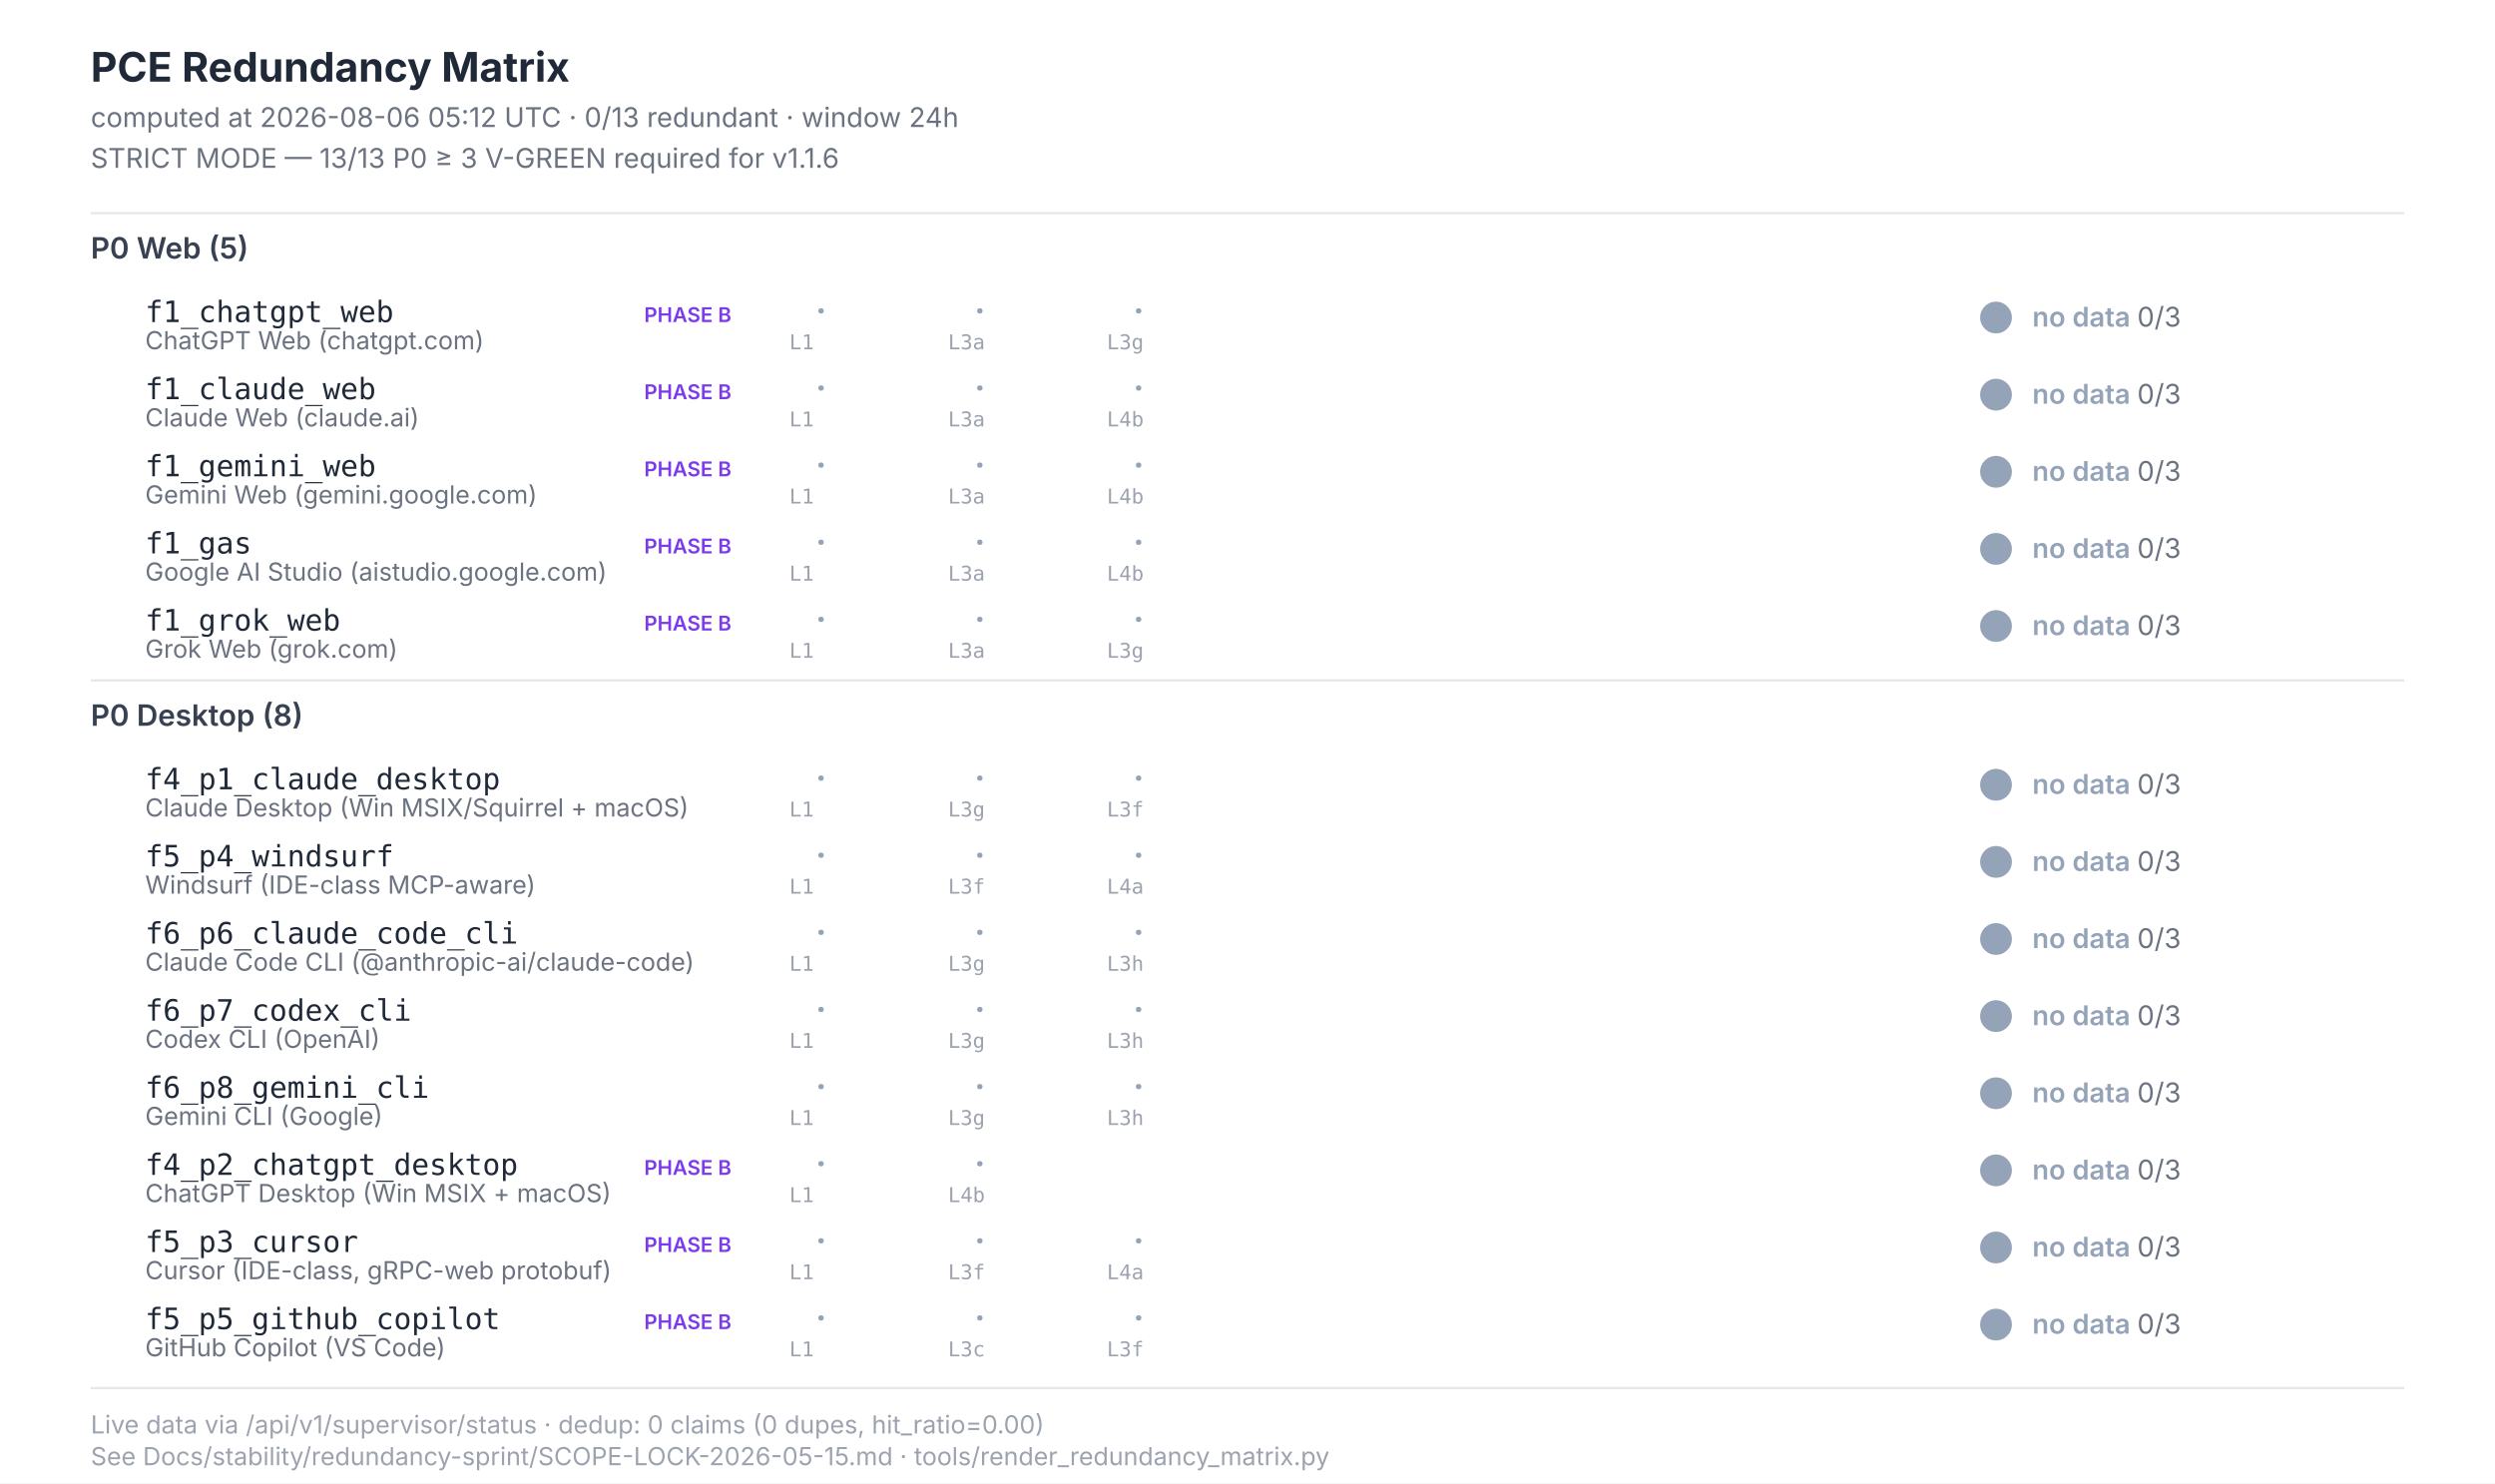
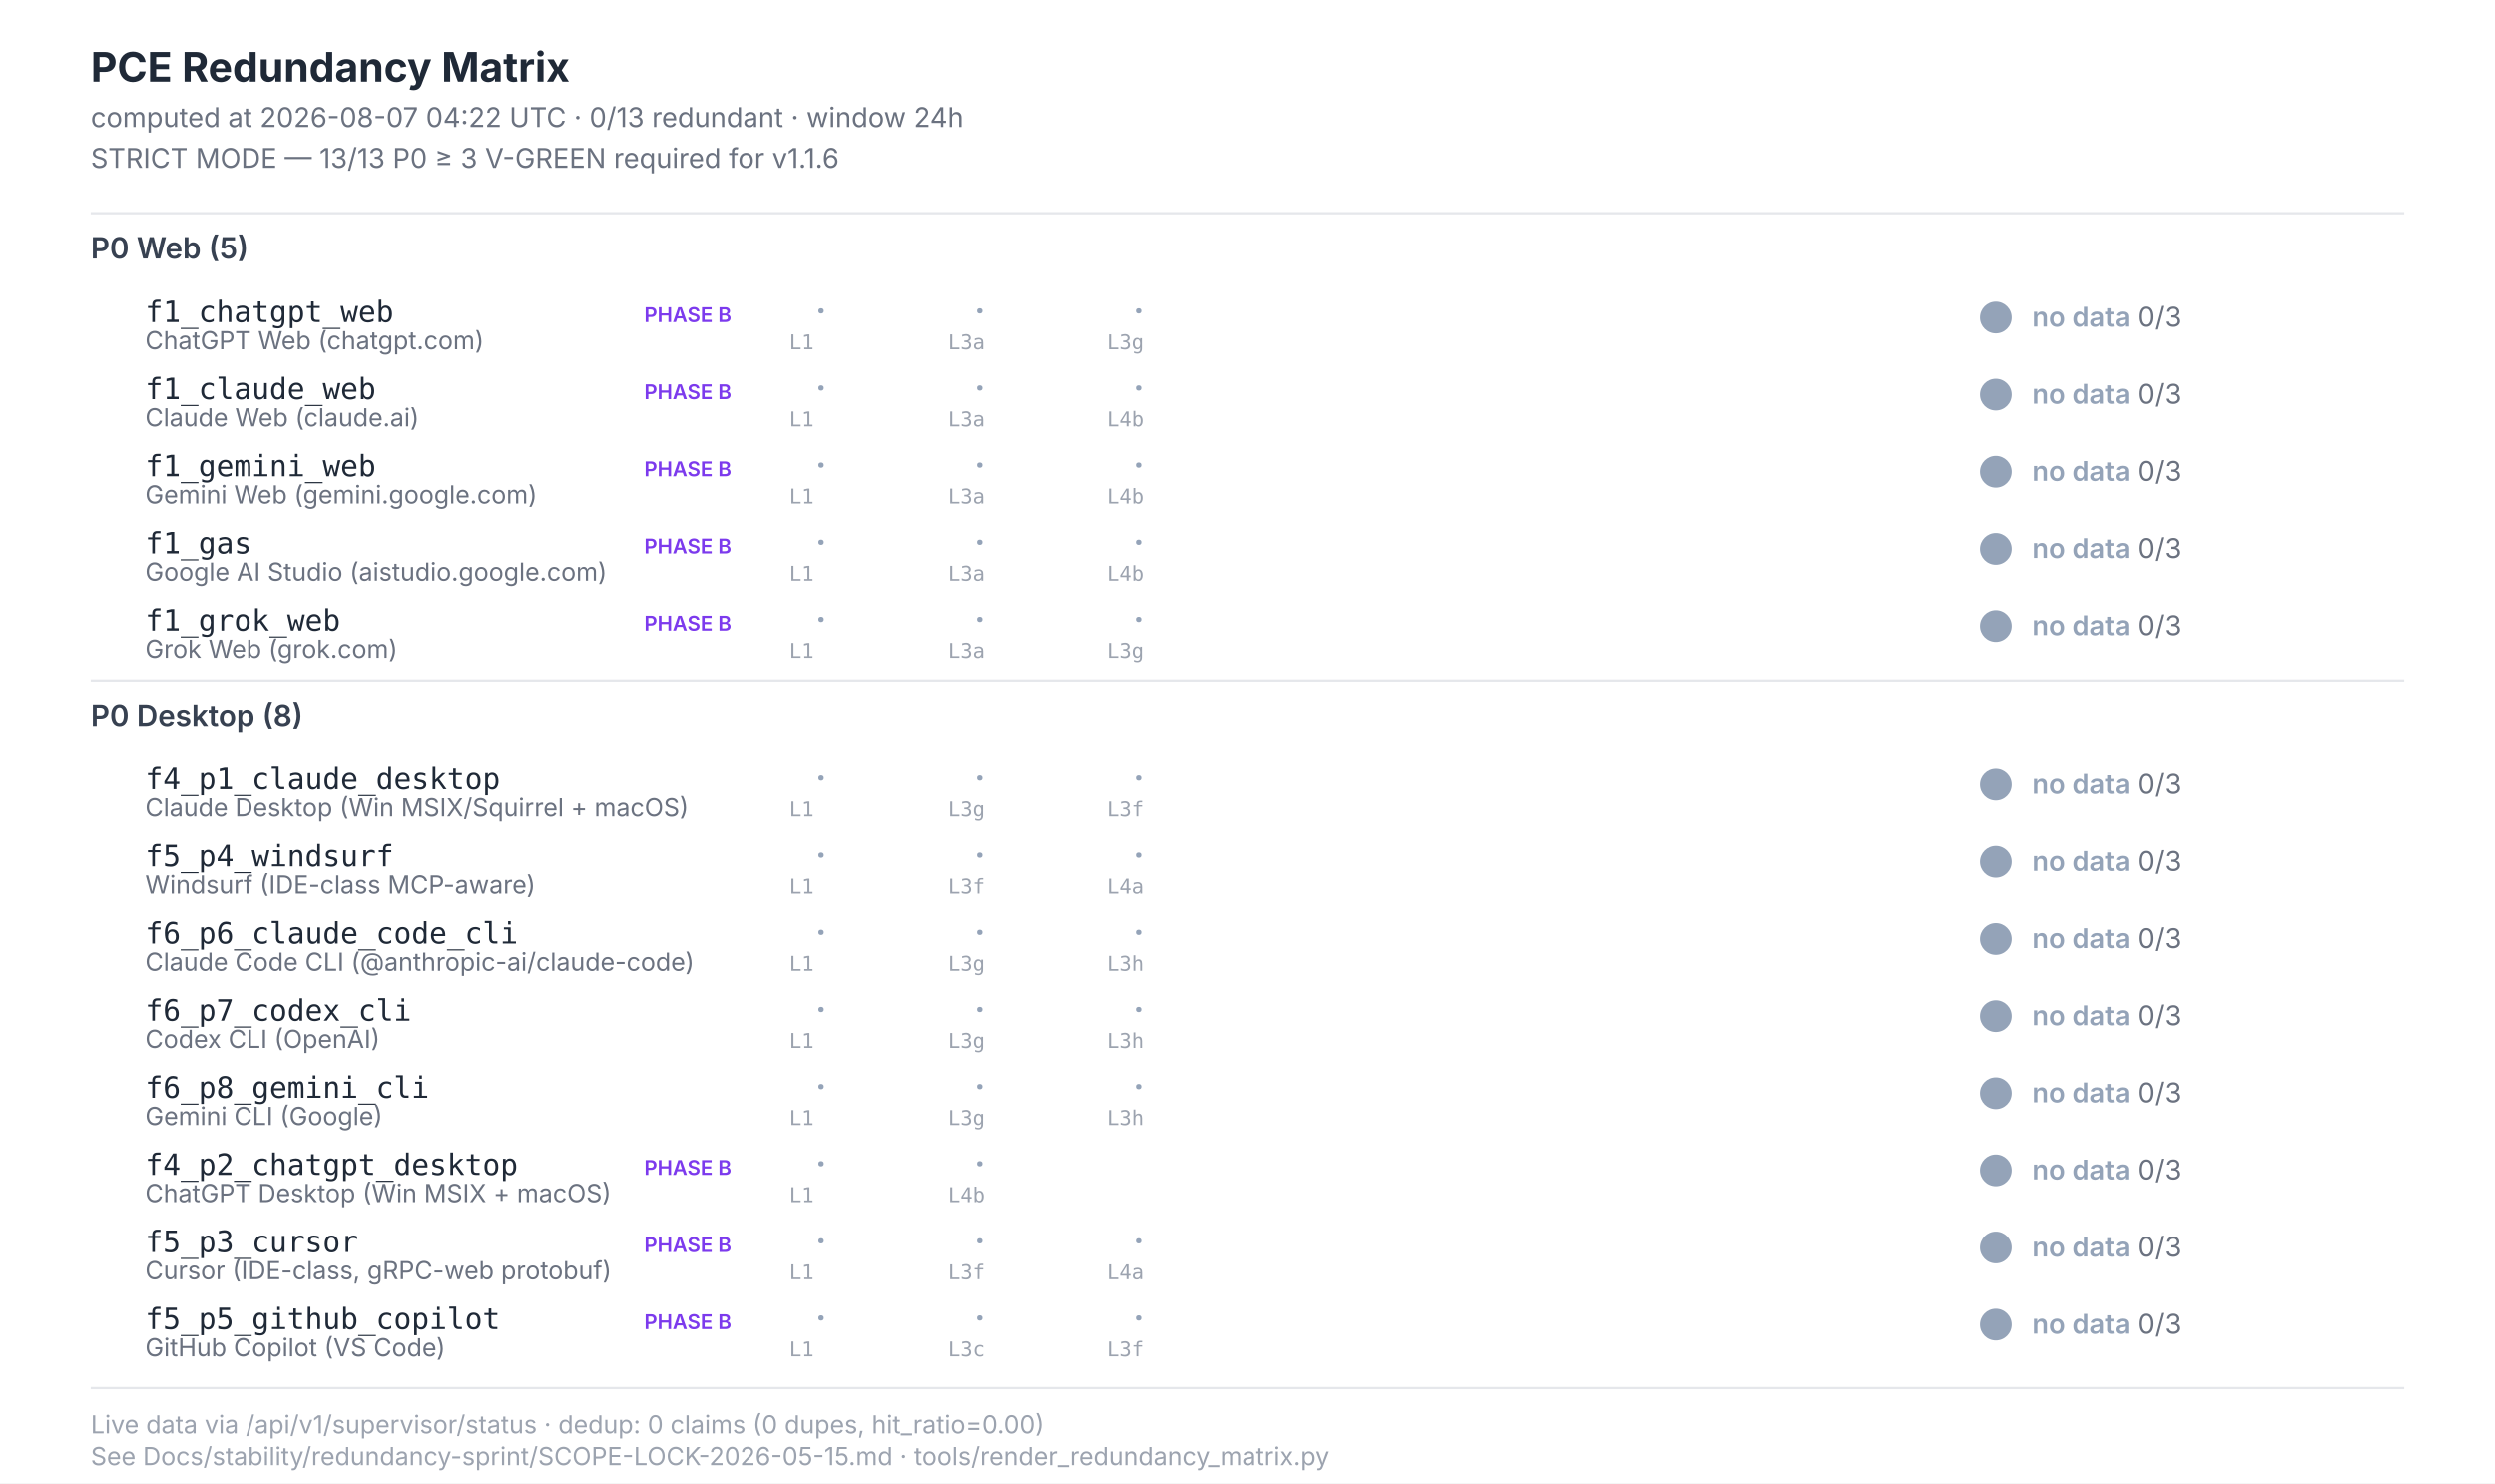
<svg xmlns="http://www.w3.org/2000/svg" width="1100" height="654" viewBox="0 0 1100 654" font-family="Inter, -apple-system, system-ui, sans-serif">
  <style>  .title{font-size:18px;font-weight:700;fill:#1f2937}  .subtitle{font-size:12px;fill:#6b7280}  .section{font-size:13px;font-weight:600;fill:#374151}  .scenario-id{font-size:13px;font-weight:500;fill:#1f2937;font-family:"JetBrains Mono",monospace}  .scenario-label{font-size:11px;fill:#6b7280}  .status-text{font-size:12px;font-weight:600}  .leg-glyph{font-size:14px;font-weight:700;font-family:"Segoe UI Symbol","Apple Color Emoji",sans-serif}  .leg-source{font-size:9px;fill:#9ca3af;font-family:"JetBrains Mono",monospace}  .footer{font-size:11px;fill:#9ca3af}  .phase-b{font-size:9px;font-weight:600;fill:#7c3aed}</style>
  <rect x="0" y="0" width="1100" height="654" fill="#ffffff" />
  <text class="title" x="40" y="36">PCE Redundancy Matrix</text>
-   <text class="subtitle" x="40" y="56">computed at 2026-08-06 05:12 UTC · 0/13 redundant · window 24h</text>
+   <text class="subtitle" x="40" y="56">computed at 2026-08-07 04:22 UTC · 0/13 redundant · window 24h</text>
  <text class="subtitle" x="40" y="74">STRICT MODE — 13/13 P0 ≥ 3 V-GREEN required for v1.1.6</text>
  <line x1="40" y1="94" x2="1060" y2="94" stroke="#e5e7eb" stroke-width="1" />
  <text class="section" x="40" y="114">P0 Web (5)</text>
  <text class="scenario-id" x="64" y="142">f1_chatgpt_web</text>
  <text class="scenario-label" x="64" y="154">ChatGPT Web (chatgpt.com)</text>
  <text class="phase-b" x="284" y="142">PHASE B</text>
  <text class="leg-glyph" x="360" y="142" fill="#94a3b8">·</text>
  <text class="leg-source" x="348" y="154">L1</text>
  <text class="leg-glyph" x="430" y="142" fill="#94a3b8">·</text>
  <text class="leg-source" x="418" y="154">L3a</text>
  <text class="leg-glyph" x="500" y="142" fill="#94a3b8">·</text>
  <text class="leg-source" x="488" y="154">L3g</text>
  <circle cx="880" cy="140" r="7" fill="#94a3b8" />
  <text class="status-text" x="896" y="144" fill="#94a3b8">no data <tspan fill="#6b7280" font-weight="400">0/3</tspan>
  </text>
  <text class="scenario-id" x="64" y="176">f1_claude_web</text>
  <text class="scenario-label" x="64" y="188">Claude Web (claude.ai)</text>
  <text class="phase-b" x="284" y="176">PHASE B</text>
  <text class="leg-glyph" x="360" y="176" fill="#94a3b8">·</text>
  <text class="leg-source" x="348" y="188">L1</text>
  <text class="leg-glyph" x="430" y="176" fill="#94a3b8">·</text>
  <text class="leg-source" x="418" y="188">L3a</text>
  <text class="leg-glyph" x="500" y="176" fill="#94a3b8">·</text>
  <text class="leg-source" x="488" y="188">L4b</text>
  <circle cx="880" cy="174" r="7" fill="#94a3b8" />
  <text class="status-text" x="896" y="178" fill="#94a3b8">no data <tspan fill="#6b7280" font-weight="400">0/3</tspan>
  </text>
  <text class="scenario-id" x="64" y="210">f1_gemini_web</text>
  <text class="scenario-label" x="64" y="222">Gemini Web (gemini.google.com)</text>
  <text class="phase-b" x="284" y="210">PHASE B</text>
  <text class="leg-glyph" x="360" y="210" fill="#94a3b8">·</text>
  <text class="leg-source" x="348" y="222">L1</text>
  <text class="leg-glyph" x="430" y="210" fill="#94a3b8">·</text>
  <text class="leg-source" x="418" y="222">L3a</text>
  <text class="leg-glyph" x="500" y="210" fill="#94a3b8">·</text>
  <text class="leg-source" x="488" y="222">L4b</text>
  <circle cx="880" cy="208" r="7" fill="#94a3b8" />
  <text class="status-text" x="896" y="212" fill="#94a3b8">no data <tspan fill="#6b7280" font-weight="400">0/3</tspan>
  </text>
  <text class="scenario-id" x="64" y="244">f1_gas</text>
  <text class="scenario-label" x="64" y="256">Google AI Studio (aistudio.google.com)</text>
  <text class="phase-b" x="284" y="244">PHASE B</text>
  <text class="leg-glyph" x="360" y="244" fill="#94a3b8">·</text>
  <text class="leg-source" x="348" y="256">L1</text>
  <text class="leg-glyph" x="430" y="244" fill="#94a3b8">·</text>
  <text class="leg-source" x="418" y="256">L3a</text>
  <text class="leg-glyph" x="500" y="244" fill="#94a3b8">·</text>
  <text class="leg-source" x="488" y="256">L4b</text>
  <circle cx="880" cy="242" r="7" fill="#94a3b8" />
  <text class="status-text" x="896" y="246" fill="#94a3b8">no data <tspan fill="#6b7280" font-weight="400">0/3</tspan>
  </text>
  <text class="scenario-id" x="64" y="278">f1_grok_web</text>
  <text class="scenario-label" x="64" y="290">Grok Web (grok.com)</text>
  <text class="phase-b" x="284" y="278">PHASE B</text>
  <text class="leg-glyph" x="360" y="278" fill="#94a3b8">·</text>
  <text class="leg-source" x="348" y="290">L1</text>
  <text class="leg-glyph" x="430" y="278" fill="#94a3b8">·</text>
  <text class="leg-source" x="418" y="290">L3a</text>
  <text class="leg-glyph" x="500" y="278" fill="#94a3b8">·</text>
  <text class="leg-source" x="488" y="290">L3g</text>
  <circle cx="880" cy="276" r="7" fill="#94a3b8" />
  <text class="status-text" x="896" y="280" fill="#94a3b8">no data <tspan fill="#6b7280" font-weight="400">0/3</tspan>
  </text>
  <line x1="40" y1="300" x2="1060" y2="300" stroke="#e5e7eb" stroke-width="1" />
  <text class="section" x="40" y="320">P0 Desktop (8)</text>
  <text class="scenario-id" x="64" y="348">f4_p1_claude_desktop</text>
  <text class="scenario-label" x="64" y="360">Claude Desktop (Win MSIX/Squirrel + macOS)</text>
  <text class="leg-glyph" x="360" y="348" fill="#94a3b8">·</text>
  <text class="leg-source" x="348" y="360">L1</text>
  <text class="leg-glyph" x="430" y="348" fill="#94a3b8">·</text>
  <text class="leg-source" x="418" y="360">L3g</text>
  <text class="leg-glyph" x="500" y="348" fill="#94a3b8">·</text>
  <text class="leg-source" x="488" y="360">L3f</text>
  <circle cx="880" cy="346" r="7" fill="#94a3b8" />
  <text class="status-text" x="896" y="350" fill="#94a3b8">no data <tspan fill="#6b7280" font-weight="400">0/3</tspan>
  </text>
  <text class="scenario-id" x="64" y="382">f5_p4_windsurf</text>
  <text class="scenario-label" x="64" y="394">Windsurf (IDE-class MCP-aware)</text>
  <text class="leg-glyph" x="360" y="382" fill="#94a3b8">·</text>
  <text class="leg-source" x="348" y="394">L1</text>
  <text class="leg-glyph" x="430" y="382" fill="#94a3b8">·</text>
  <text class="leg-source" x="418" y="394">L3f</text>
  <text class="leg-glyph" x="500" y="382" fill="#94a3b8">·</text>
  <text class="leg-source" x="488" y="394">L4a</text>
  <circle cx="880" cy="380" r="7" fill="#94a3b8" />
  <text class="status-text" x="896" y="384" fill="#94a3b8">no data <tspan fill="#6b7280" font-weight="400">0/3</tspan>
  </text>
  <text class="scenario-id" x="64" y="416">f6_p6_claude_code_cli</text>
  <text class="scenario-label" x="64" y="428">Claude Code CLI (@anthropic-ai/claude-code)</text>
  <text class="leg-glyph" x="360" y="416" fill="#94a3b8">·</text>
  <text class="leg-source" x="348" y="428">L1</text>
  <text class="leg-glyph" x="430" y="416" fill="#94a3b8">·</text>
  <text class="leg-source" x="418" y="428">L3g</text>
  <text class="leg-glyph" x="500" y="416" fill="#94a3b8">·</text>
  <text class="leg-source" x="488" y="428">L3h</text>
  <circle cx="880" cy="414" r="7" fill="#94a3b8" />
  <text class="status-text" x="896" y="418" fill="#94a3b8">no data <tspan fill="#6b7280" font-weight="400">0/3</tspan>
  </text>
  <text class="scenario-id" x="64" y="450">f6_p7_codex_cli</text>
  <text class="scenario-label" x="64" y="462">Codex CLI (OpenAI)</text>
  <text class="leg-glyph" x="360" y="450" fill="#94a3b8">·</text>
  <text class="leg-source" x="348" y="462">L1</text>
  <text class="leg-glyph" x="430" y="450" fill="#94a3b8">·</text>
  <text class="leg-source" x="418" y="462">L3g</text>
  <text class="leg-glyph" x="500" y="450" fill="#94a3b8">·</text>
  <text class="leg-source" x="488" y="462">L3h</text>
  <circle cx="880" cy="448" r="7" fill="#94a3b8" />
  <text class="status-text" x="896" y="452" fill="#94a3b8">no data <tspan fill="#6b7280" font-weight="400">0/3</tspan>
  </text>
  <text class="scenario-id" x="64" y="484">f6_p8_gemini_cli</text>
  <text class="scenario-label" x="64" y="496">Gemini CLI (Google)</text>
  <text class="leg-glyph" x="360" y="484" fill="#94a3b8">·</text>
  <text class="leg-source" x="348" y="496">L1</text>
  <text class="leg-glyph" x="430" y="484" fill="#94a3b8">·</text>
  <text class="leg-source" x="418" y="496">L3g</text>
  <text class="leg-glyph" x="500" y="484" fill="#94a3b8">·</text>
  <text class="leg-source" x="488" y="496">L3h</text>
  <circle cx="880" cy="482" r="7" fill="#94a3b8" />
  <text class="status-text" x="896" y="486" fill="#94a3b8">no data <tspan fill="#6b7280" font-weight="400">0/3</tspan>
  </text>
  <text class="scenario-id" x="64" y="518">f4_p2_chatgpt_desktop</text>
  <text class="scenario-label" x="64" y="530">ChatGPT Desktop (Win MSIX + macOS)</text>
  <text class="phase-b" x="284" y="518">PHASE B</text>
  <text class="leg-glyph" x="360" y="518" fill="#94a3b8">·</text>
  <text class="leg-source" x="348" y="530">L1</text>
  <text class="leg-glyph" x="430" y="518" fill="#94a3b8">·</text>
  <text class="leg-source" x="418" y="530">L4b</text>
  <circle cx="880" cy="516" r="7" fill="#94a3b8" />
  <text class="status-text" x="896" y="520" fill="#94a3b8">no data <tspan fill="#6b7280" font-weight="400">0/3</tspan>
  </text>
  <text class="scenario-id" x="64" y="552">f5_p3_cursor</text>
  <text class="scenario-label" x="64" y="564">Cursor (IDE-class, gRPC-web protobuf)</text>
  <text class="phase-b" x="284" y="552">PHASE B</text>
  <text class="leg-glyph" x="360" y="552" fill="#94a3b8">·</text>
  <text class="leg-source" x="348" y="564">L1</text>
  <text class="leg-glyph" x="430" y="552" fill="#94a3b8">·</text>
  <text class="leg-source" x="418" y="564">L3f</text>
  <text class="leg-glyph" x="500" y="552" fill="#94a3b8">·</text>
  <text class="leg-source" x="488" y="564">L4a</text>
  <circle cx="880" cy="550" r="7" fill="#94a3b8" />
  <text class="status-text" x="896" y="554" fill="#94a3b8">no data <tspan fill="#6b7280" font-weight="400">0/3</tspan>
  </text>
  <text class="scenario-id" x="64" y="586">f5_p5_github_copilot</text>
  <text class="scenario-label" x="64" y="598">GitHub Copilot (VS Code)</text>
  <text class="phase-b" x="284" y="586">PHASE B</text>
  <text class="leg-glyph" x="360" y="586" fill="#94a3b8">·</text>
  <text class="leg-source" x="348" y="598">L1</text>
  <text class="leg-glyph" x="430" y="586" fill="#94a3b8">·</text>
  <text class="leg-source" x="418" y="598">L3c</text>
  <text class="leg-glyph" x="500" y="586" fill="#94a3b8">·</text>
  <text class="leg-source" x="488" y="598">L3f</text>
  <circle cx="880" cy="584" r="7" fill="#94a3b8" />
  <text class="status-text" x="896" y="588" fill="#94a3b8">no data <tspan fill="#6b7280" font-weight="400">0/3</tspan>
  </text>
  <line x1="40" y1="612" x2="1060" y2="612" stroke="#e5e7eb" stroke-width="1" />
  <text class="footer" x="40" y="632">Live data via /api/v1/supervisor/status · dedup: 0 claims (0 dupes, hit_ratio=0.00)</text>
  <text class="footer" x="40" y="646">See Docs/stability/redundancy-sprint/SCOPE-LOCK-2026-05-15.md · tools/render_redundancy_matrix.py</text>
</svg>
